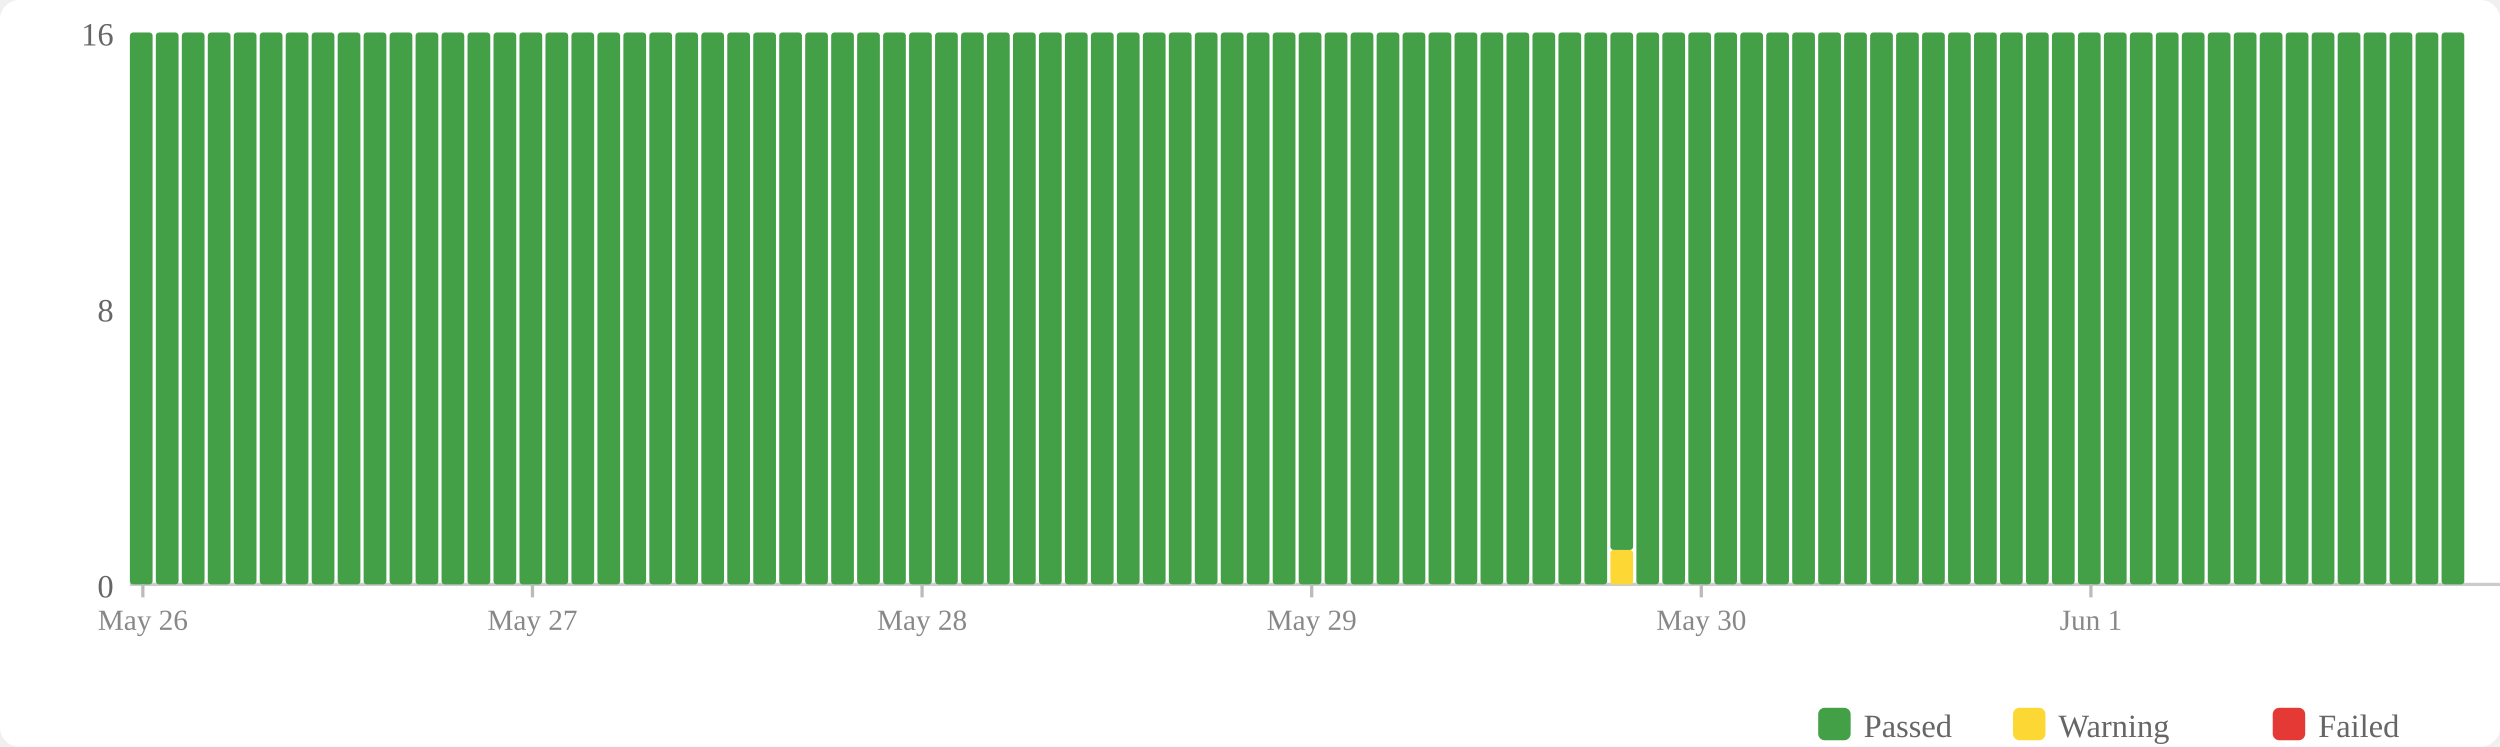
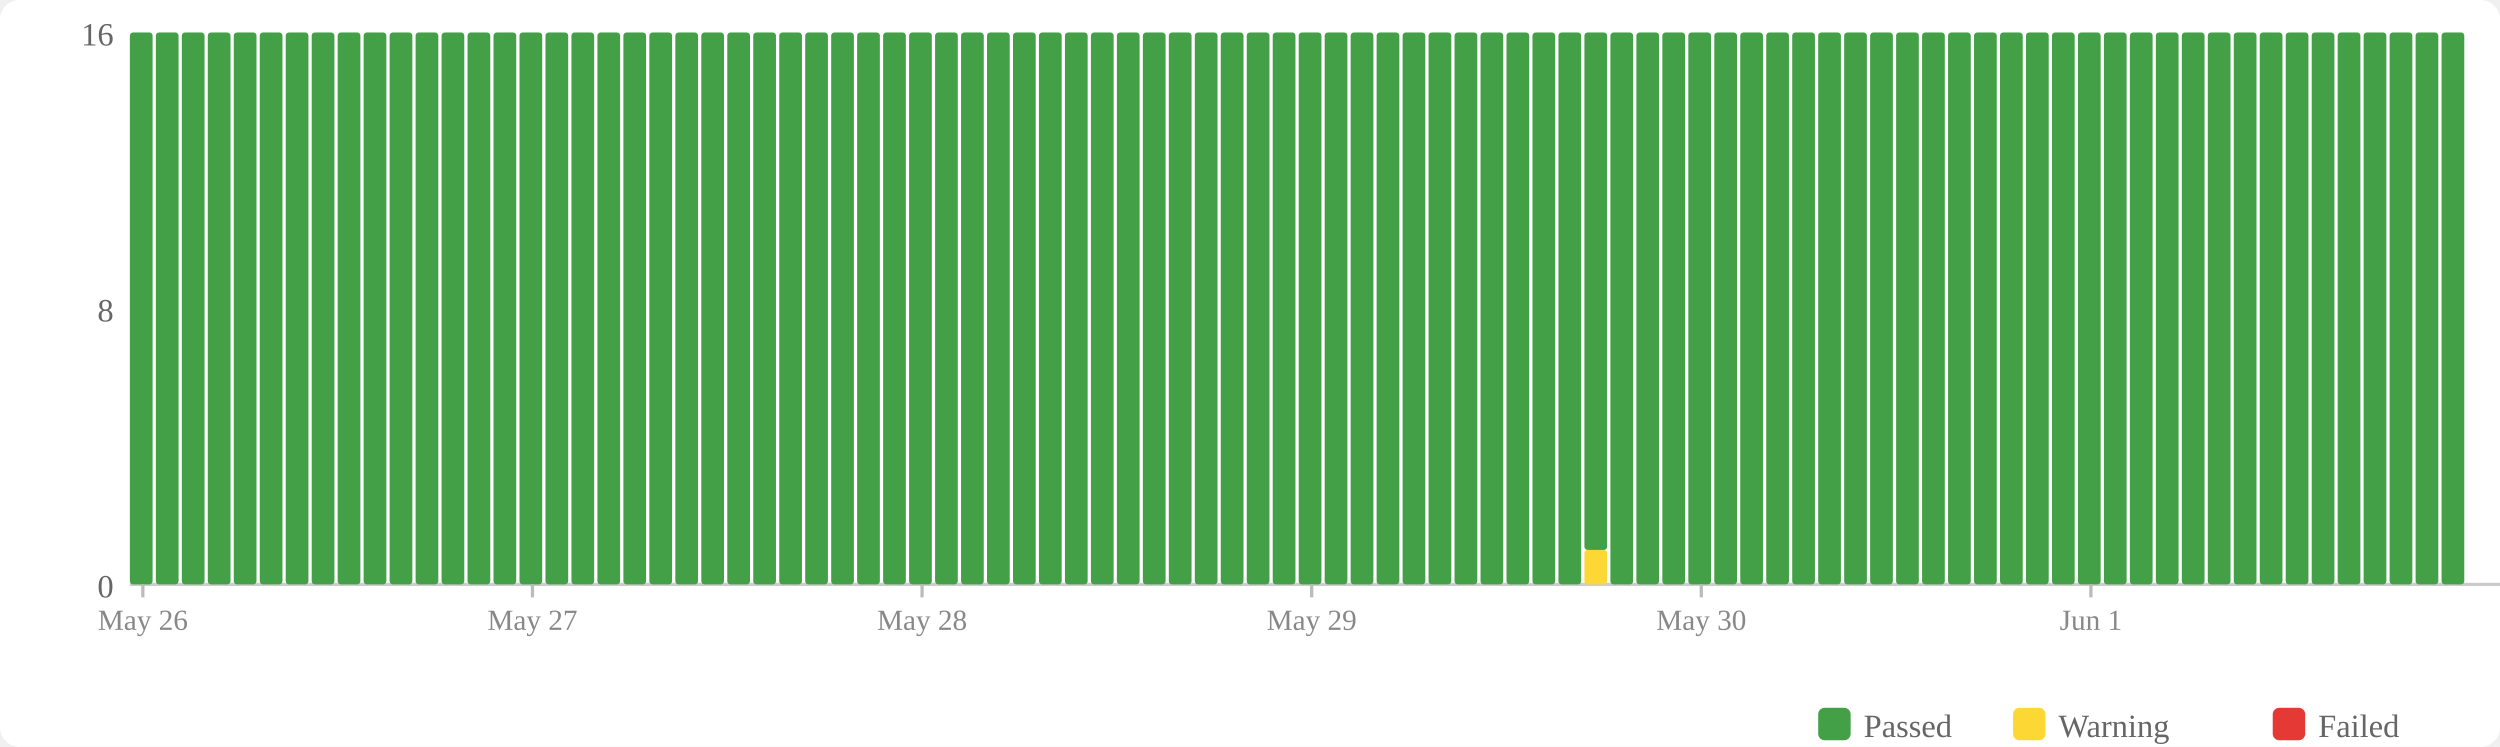
<svg xmlns="http://www.w3.org/2000/svg" width="770" height="230" viewBox="0 0 770 230">
  <rect width="770" height="230" fill="#fff" rx="6" />
  <rect x="560" y="218" width="10" height="10" fill="#43a047" rx="2" />
  <text x="574" y="227" font-size="10" fill="#666">Passed</text>
  <rect x="620" y="218" width="10" height="10" fill="#fdd835" rx="2" />
  <text x="634" y="227" font-size="10" fill="#666">Warning</text>
  <rect x="700" y="218" width="10" height="10" fill="#e53935" rx="2" />
  <text x="714" y="227" font-size="10" fill="#666">Failed</text>
  <text x="35" y="184" text-anchor="end" font-size="10" fill="#666">0</text>
  <text x="35" y="99" text-anchor="end" font-size="10" fill="#666">8</text>
  <text x="35" y="14" text-anchor="end" font-size="10" fill="#666">16</text>
  <line x1="40" y1="180" x2="770" y2="180" stroke="#ccc" stroke-width="1" />
  <rect x="40" y="10" width="7" height="170" fill="#43a047" rx="1" />
  <rect x="48" y="10" width="7" height="170" fill="#43a047" rx="1" />
  <rect x="56" y="10" width="7" height="170" fill="#43a047" rx="1" />
  <rect x="64" y="10" width="7" height="170" fill="#43a047" rx="1" />
  <rect x="72" y="10" width="7" height="170" fill="#43a047" rx="1" />
  <rect x="80" y="10" width="7" height="170" fill="#43a047" rx="1" />
  <rect x="88" y="10" width="7" height="170" fill="#43a047" rx="1" />
  <rect x="96" y="10" width="7" height="170" fill="#43a047" rx="1" />
  <rect x="104" y="10" width="7" height="170" fill="#43a047" rx="1" />
  <rect x="112" y="10" width="7" height="170" fill="#43a047" rx="1" />
  <rect x="120" y="10" width="7" height="170" fill="#43a047" rx="1" />
  <rect x="128" y="10" width="7" height="170" fill="#43a047" rx="1" />
  <rect x="136" y="10" width="7" height="170" fill="#43a047" rx="1" />
  <rect x="144" y="10" width="7" height="170" fill="#43a047" rx="1" />
  <rect x="152" y="10" width="7" height="170" fill="#43a047" rx="1" />
  <rect x="160" y="10" width="7" height="170" fill="#43a047" rx="1" />
  <rect x="168" y="10" width="7" height="170" fill="#43a047" rx="1" />
  <rect x="176" y="10" width="7" height="170" fill="#43a047" rx="1" />
  <rect x="184" y="10" width="7" height="170" fill="#43a047" rx="1" />
  <rect x="192" y="10" width="7" height="170" fill="#43a047" rx="1" />
  <rect x="200" y="10" width="7" height="170" fill="#43a047" rx="1" />
  <rect x="208" y="10" width="7" height="170" fill="#43a047" rx="1" />
  <rect x="216" y="10" width="7" height="170" fill="#43a047" rx="1" />
  <rect x="224" y="10" width="7" height="170" fill="#43a047" rx="1" />
  <rect x="232" y="10" width="7" height="170" fill="#43a047" rx="1" />
  <rect x="240" y="10" width="7" height="170" fill="#43a047" rx="1" />
  <rect x="248" y="10" width="7" height="170" fill="#43a047" rx="1" />
  <rect x="256" y="10" width="7" height="170" fill="#43a047" rx="1" />
  <rect x="264" y="10" width="7" height="170" fill="#43a047" rx="1" />
  <rect x="272" y="10" width="7" height="170" fill="#43a047" rx="1" />
  <rect x="280" y="10" width="7" height="170" fill="#43a047" rx="1" />
  <rect x="288" y="10" width="7" height="170" fill="#43a047" rx="1" />
  <rect x="296" y="10" width="7" height="170" fill="#43a047" rx="1" />
  <rect x="304" y="10" width="7" height="170" fill="#43a047" rx="1" />
  <rect x="312" y="10" width="7" height="170" fill="#43a047" rx="1" />
  <rect x="320" y="10" width="7" height="170" fill="#43a047" rx="1" />
  <rect x="328" y="10" width="7" height="170" fill="#43a047" rx="1" />
  <rect x="336" y="10" width="7" height="170" fill="#43a047" rx="1" />
  <rect x="344" y="10" width="7" height="170" fill="#43a047" rx="1" />
  <rect x="352" y="10" width="7" height="170" fill="#43a047" rx="1" />
  <rect x="360" y="10" width="7" height="170" fill="#43a047" rx="1" />
  <rect x="368" y="10" width="7" height="170" fill="#43a047" rx="1" />
  <rect x="376" y="10" width="7" height="170" fill="#43a047" rx="1" />
  <rect x="384" y="10" width="7" height="170" fill="#43a047" rx="1" />
  <rect x="392" y="10" width="7" height="170" fill="#43a047" rx="1" />
  <rect x="400" y="10" width="7" height="170" fill="#43a047" rx="1" />
  <rect x="408" y="10" width="7" height="170" fill="#43a047" rx="1" />
  <rect x="416" y="10" width="7" height="170" fill="#43a047" rx="1" />
  <rect x="424" y="10" width="7" height="170" fill="#43a047" rx="1" />
  <rect x="432" y="10" width="7" height="170" fill="#43a047" rx="1" />
  <rect x="440" y="10" width="7" height="170" fill="#43a047" rx="1" />
  <rect x="448" y="10" width="7" height="170" fill="#43a047" rx="1" />
  <rect x="456" y="10" width="7" height="170" fill="#43a047" rx="1" />
  <rect x="464" y="10" width="7" height="170" fill="#43a047" rx="1" />
  <rect x="472" y="10" width="7" height="170" fill="#43a047" rx="1" />
  <rect x="480" y="10" width="7" height="170" fill="#43a047" rx="1" />
-   <rect x="488" y="10" width="7" height="170" fill="#43a047" rx="1" />
-   <rect x="496" y="169.375" width="7" height="10.625" fill="#fdd835" rx="1" />
-   <rect x="496" y="10" width="7" height="159.375" fill="#43a047" rx="1" />
+   <rect x="488" y="169.375" width="7" height="10.625" fill="#fdd835" rx="1" />
+   <rect x="488" y="10" width="7" height="159.375" fill="#43a047" rx="1" />
+   <rect x="496" y="10" width="7" height="170" fill="#43a047" rx="1" />
  <rect x="504" y="10" width="7" height="170" fill="#43a047" rx="1" />
  <rect x="512" y="10" width="7" height="170" fill="#43a047" rx="1" />
  <rect x="520" y="10" width="7" height="170" fill="#43a047" rx="1" />
  <rect x="528" y="10" width="7" height="170" fill="#43a047" rx="1" />
  <rect x="536" y="10" width="7" height="170" fill="#43a047" rx="1" />
  <rect x="544" y="10" width="7" height="170" fill="#43a047" rx="1" />
  <rect x="552" y="10" width="7" height="170" fill="#43a047" rx="1" />
  <rect x="560" y="10" width="7" height="170" fill="#43a047" rx="1" />
  <rect x="568" y="10" width="7" height="170" fill="#43a047" rx="1" />
  <rect x="576" y="10" width="7" height="170" fill="#43a047" rx="1" />
  <rect x="584" y="10" width="7" height="170" fill="#43a047" rx="1" />
  <rect x="592" y="10" width="7" height="170" fill="#43a047" rx="1" />
  <rect x="600" y="10" width="7" height="170" fill="#43a047" rx="1" />
  <rect x="608" y="10" width="7" height="170" fill="#43a047" rx="1" />
  <rect x="616" y="10" width="7" height="170" fill="#43a047" rx="1" />
  <rect x="624" y="10" width="7" height="170" fill="#43a047" rx="1" />
  <rect x="632" y="10" width="7" height="170" fill="#43a047" rx="1" />
  <rect x="640" y="10" width="7" height="170" fill="#43a047" rx="1" />
  <rect x="648" y="10" width="7" height="170" fill="#43a047" rx="1" />
  <rect x="656" y="10" width="7" height="170" fill="#43a047" rx="1" />
  <rect x="664" y="10" width="7" height="170" fill="#43a047" rx="1" />
  <rect x="672" y="10" width="7" height="170" fill="#43a047" rx="1" />
  <rect x="680" y="10" width="7" height="170" fill="#43a047" rx="1" />
  <rect x="688" y="10" width="7" height="170" fill="#43a047" rx="1" />
  <rect x="696" y="10" width="7" height="170" fill="#43a047" rx="1" />
  <rect x="704" y="10" width="7" height="170" fill="#43a047" rx="1" />
  <rect x="712" y="10" width="7" height="170" fill="#43a047" rx="1" />
  <rect x="720" y="10" width="7" height="170" fill="#43a047" rx="1" />
  <rect x="728" y="10" width="7" height="170" fill="#43a047" rx="1" />
  <rect x="736" y="10" width="7" height="170" fill="#43a047" rx="1" />
  <rect x="744" y="10" width="7" height="170" fill="#43a047" rx="1" />
  <rect x="752" y="10" width="7" height="170" fill="#43a047" rx="1" />
  <line x1="44.0" y1="180" x2="44.0" y2="184" stroke="#bbb" stroke-width="1" />
  <text x="44.0" y="194" text-anchor="middle" font-size="9" fill="#888">May 26</text>
  <line x1="164.0" y1="180" x2="164.0" y2="184" stroke="#bbb" stroke-width="1" />
  <text x="164.0" y="194" text-anchor="middle" font-size="9" fill="#888">May 27</text>
  <line x1="284.0" y1="180" x2="284.0" y2="184" stroke="#bbb" stroke-width="1" />
  <text x="284.0" y="194" text-anchor="middle" font-size="9" fill="#888">May 28</text>
  <line x1="404.0" y1="180" x2="404.0" y2="184" stroke="#bbb" stroke-width="1" />
  <text x="404.0" y="194" text-anchor="middle" font-size="9" fill="#888">May 29</text>
  <line x1="524.0" y1="180" x2="524.0" y2="184" stroke="#bbb" stroke-width="1" />
  <text x="524.0" y="194" text-anchor="middle" font-size="9" fill="#888">May 30</text>
  <line x1="644.0" y1="180" x2="644.0" y2="184" stroke="#bbb" stroke-width="1" />
  <text x="644.0" y="194" text-anchor="middle" font-size="9" fill="#888">Jun 1</text>
</svg>
